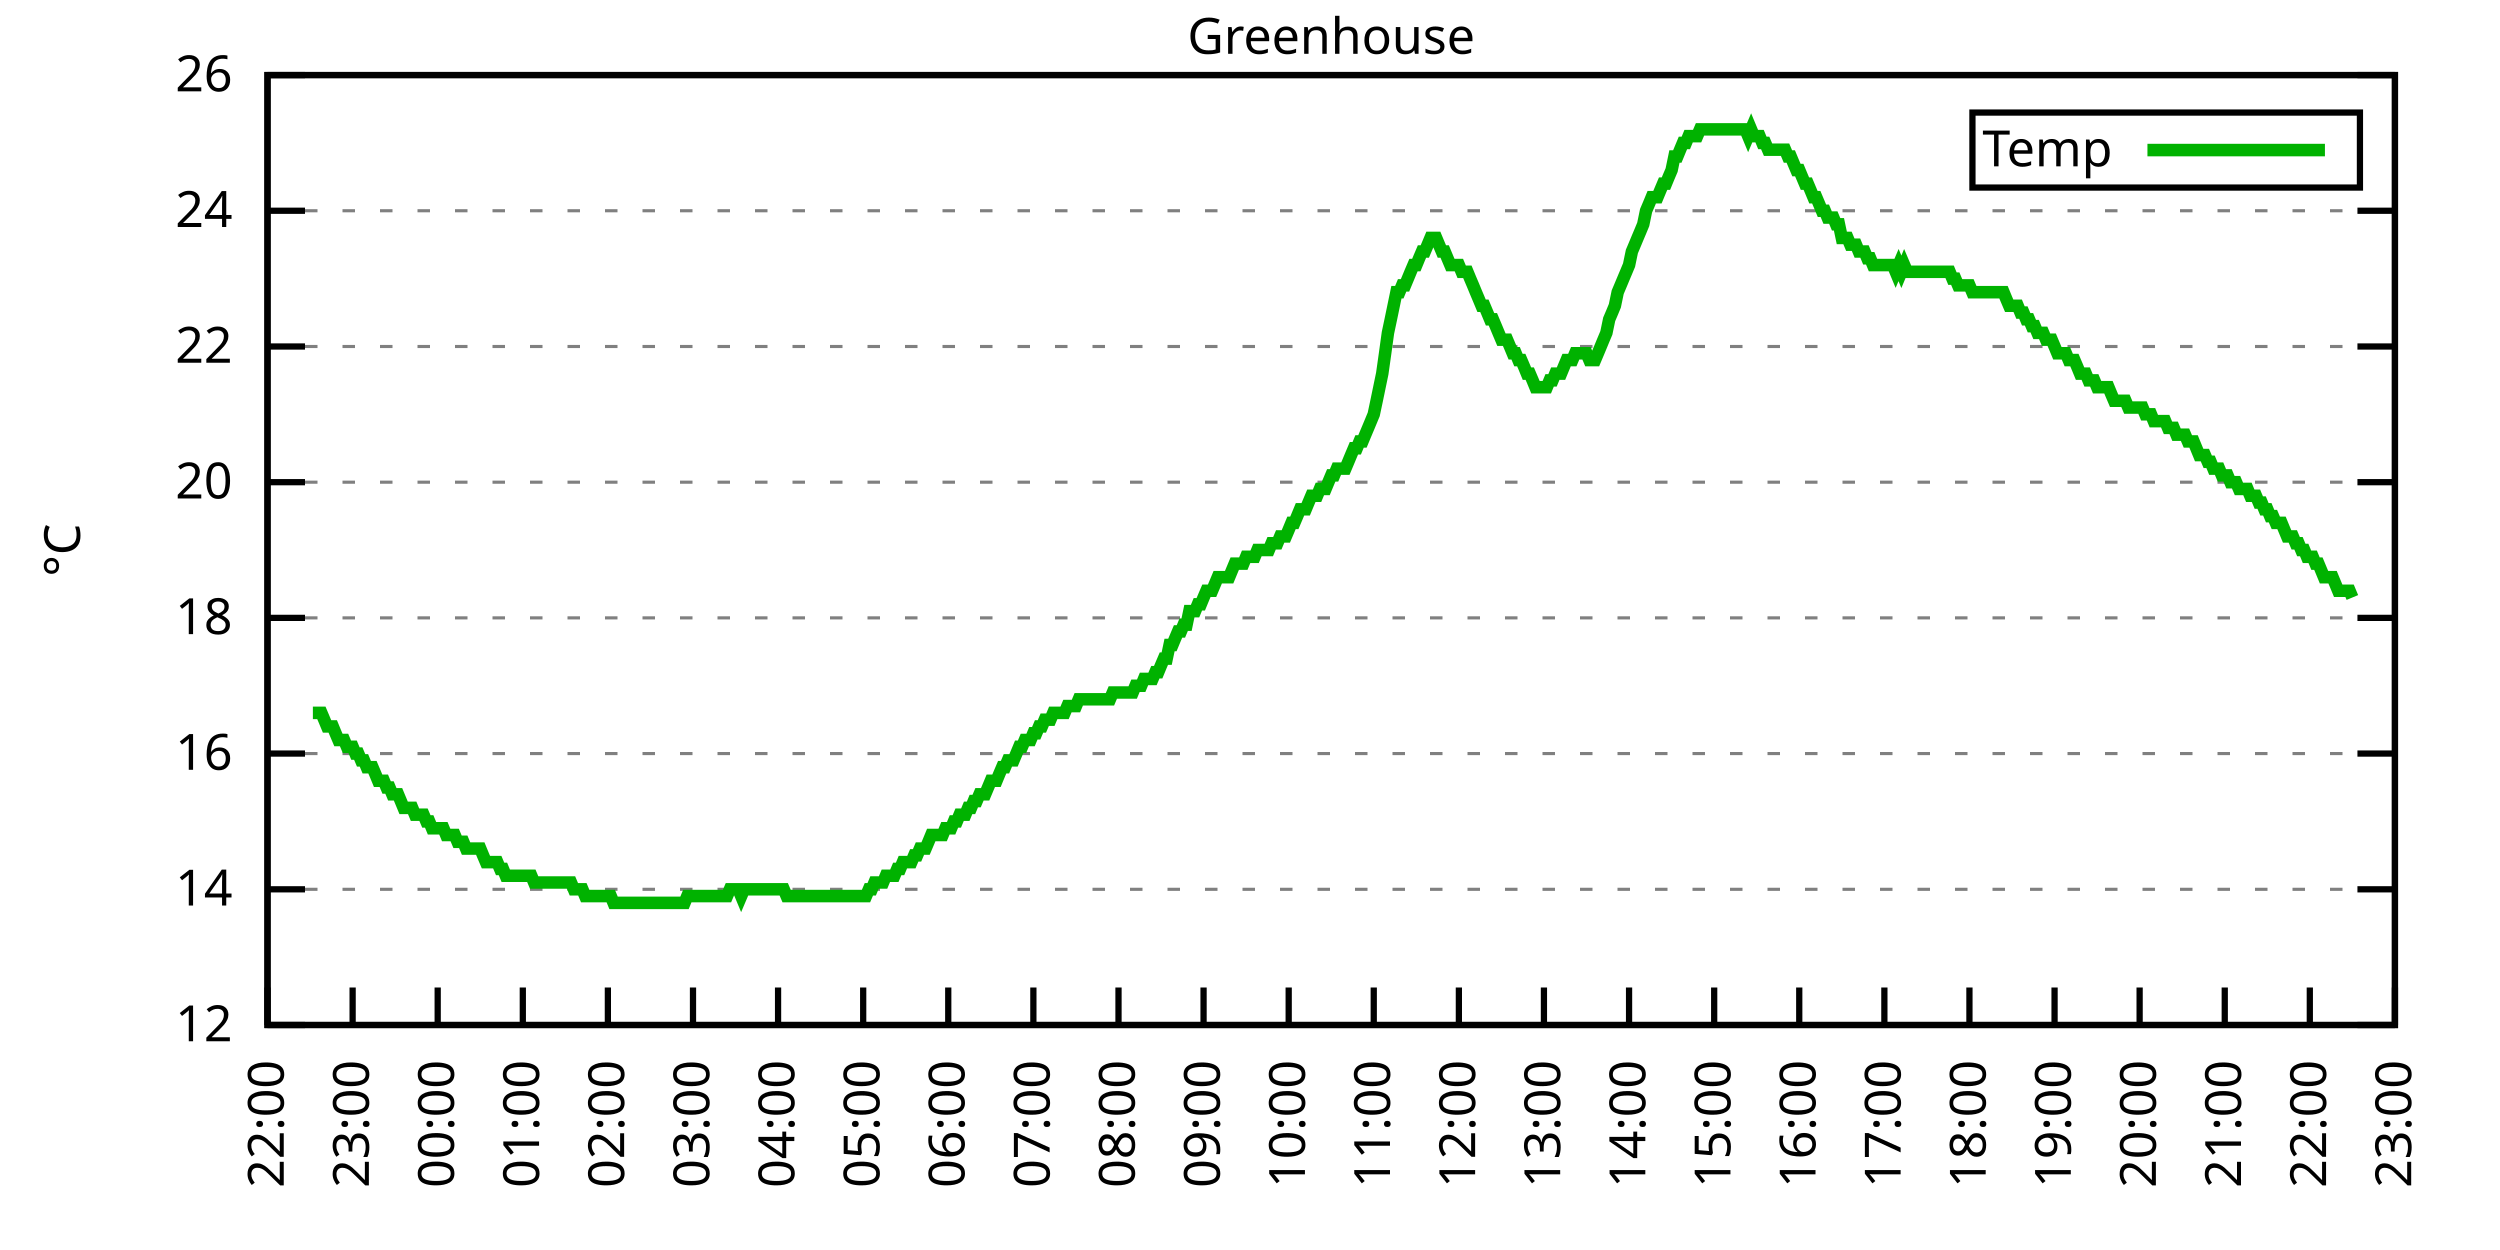
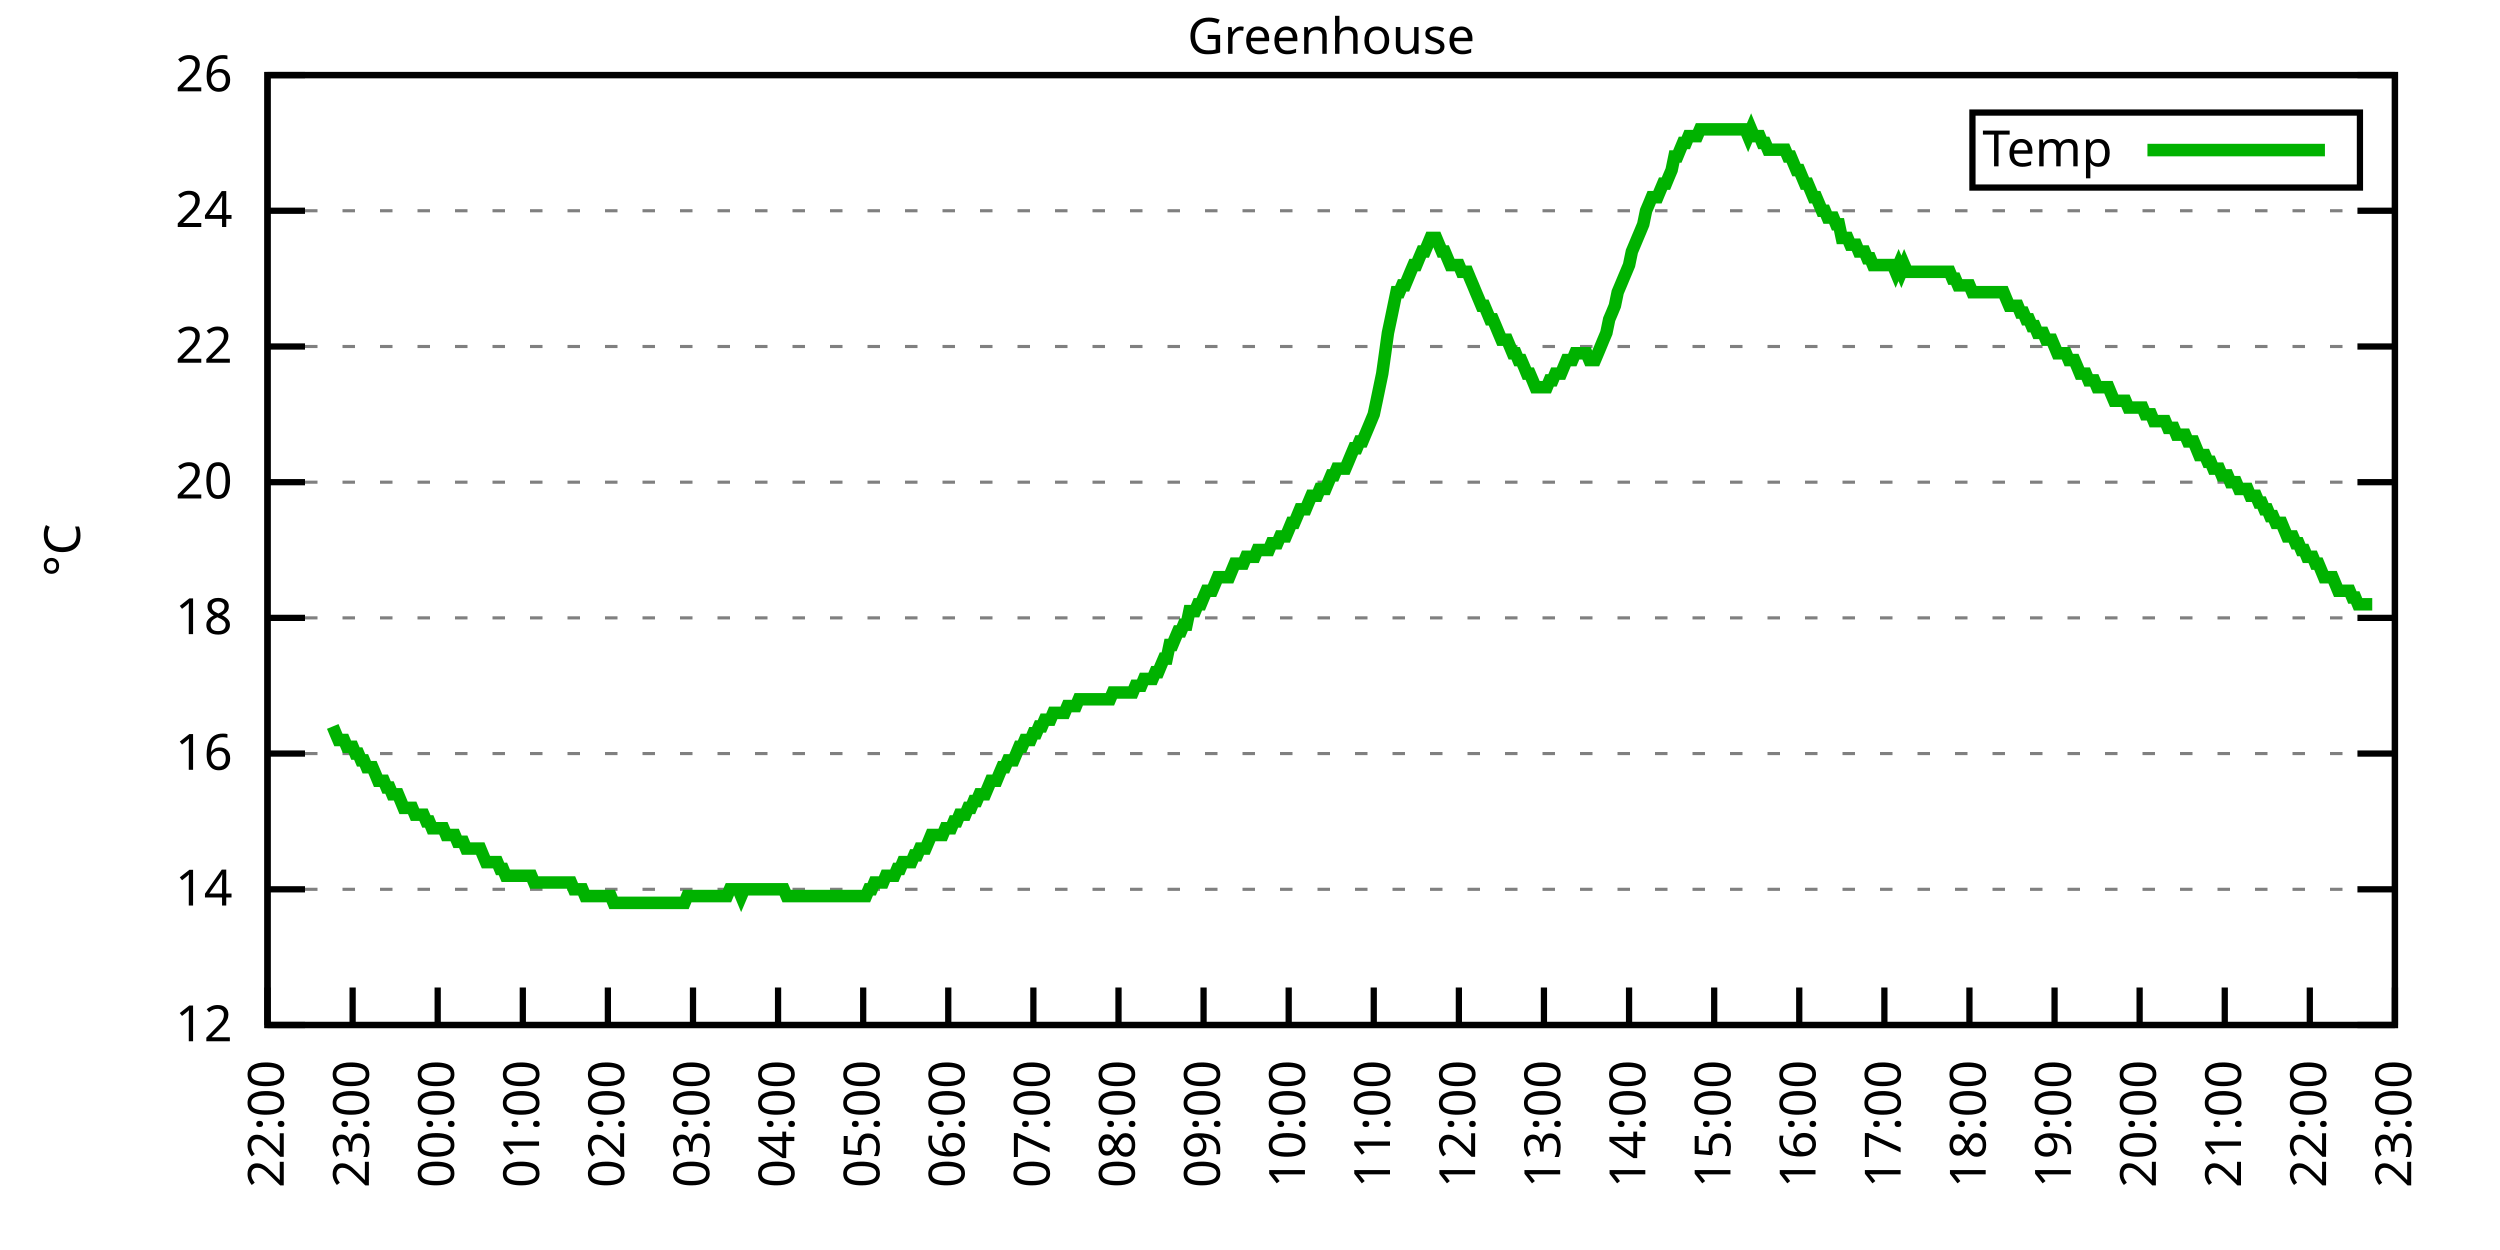
<svg xmlns="http://www.w3.org/2000/svg" xmlns:xlink="http://www.w3.org/1999/xlink" width="400" height="200" viewBox="0 0 400 200">
  <g id="gnuplot_canvas">
    <rect x="0" y="0" width="400" height="200" fill="none" />
    <defs>
      <circle id="gpDot" r="0.5" stroke-width="0.5" stroke="currentColor" />
      <path id="gpPt0" stroke-width="0.333" stroke="currentColor" d="M-1,0 h2 M0,-1 v2" />
      <path id="gpPt1" stroke-width="0.333" stroke="currentColor" d="M-1,-1 L1,1 M1,-1 L-1,1" />
      <path id="gpPt2" stroke-width="0.333" stroke="currentColor" d="M-1,0 L1,0 M0,-1 L0,1 M-1,-1 L1,1 M-1,1 L1,-1" />
      <rect id="gpPt3" stroke-width="0.333" stroke="currentColor" x="-1" y="-1" width="2" height="2" />
      <rect id="gpPt4" stroke-width="0.333" stroke="currentColor" fill="currentColor" x="-1" y="-1" width="2" height="2" />
      <circle id="gpPt5" stroke-width="0.333" stroke="currentColor" cx="0" cy="0" r="1" />
      <use xlink:href="#gpPt5" id="gpPt6" fill="currentColor" stroke="none" />
      <path id="gpPt7" stroke-width="0.333" stroke="currentColor" d="M0,-1.33 L-1.33,0.67 L1.33,0.67 z" />
      <use xlink:href="#gpPt7" id="gpPt8" fill="currentColor" stroke="none" />
      <use xlink:href="#gpPt7" id="gpPt9" stroke="currentColor" transform="rotate(180)" />
      <use xlink:href="#gpPt9" id="gpPt10" fill="currentColor" stroke="none" />
      <use xlink:href="#gpPt3" id="gpPt11" stroke="currentColor" transform="rotate(45)" />
      <use xlink:href="#gpPt11" id="gpPt12" fill="currentColor" stroke="none" />
      <path id="gpPt13" stroke-width="0.333" stroke="currentColor" d="M0,1.330 L1.265,0.411 L0.782,-1.067 L-0.782,-1.076 L-1.265,0.411 z" />
      <use xlink:href="#gpPt13" id="gpPt14" fill="currentColor" stroke="none" />
      <filter id="textbox" filterUnits="objectBoundingBox" x="0" y="0" height="1" width="1">
        <feFlood flood-color="white" flood-opacity="1" result="bgnd" />
        <feComposite in="SourceGraphic" in2="bgnd" operator="atop" />
      </filter>
      <filter id="greybox" filterUnits="objectBoundingBox" x="0" y="0" height="1" width="1">
        <feFlood flood-color="lightgrey" flood-opacity="1" result="grey" />
        <feComposite in="SourceGraphic" in2="grey" operator="atop" />
      </filter>
    </defs>
    <g fill="none" color="white" stroke="currentColor" stroke-width="1.00" stroke-linecap="butt" stroke-linejoin="miter">
</g>
    <g fill="none" color="black" stroke="currentColor" stroke-width="1.00" stroke-linecap="butt" stroke-linejoin="miter">
      <g stroke="none" shape-rendering="crispEdges">
        <polygon fill="rgb(255, 255, 255)" points="42.80,164.00 383.18,164.00 383.18,12.02 42.80,12.02 " />
      </g>
    </g>
    <g fill="none" color="black" stroke="currentColor" stroke-width="1.00" stroke-linecap="butt" stroke-linejoin="miter">
</g>
    <g fill="none" color="black" stroke="black" stroke-width="0.50" stroke-linecap="butt" stroke-linejoin="miter">
</g>
    <g fill="none" color="gray" stroke="currentColor" stroke-width="0.50" stroke-linecap="butt" stroke-linejoin="miter">
      <path stroke="gray" stroke-dasharray="2,4" class="gridline" d="M42.80,164.00 L383.19,164.00  " />
    </g>
    <g fill="none" color="gray" stroke="gray" stroke-width="1.00" stroke-linecap="butt" stroke-linejoin="miter">
</g>
    <g fill="none" color="black" stroke="currentColor" stroke-width="1.00" stroke-linecap="butt" stroke-linejoin="miter">
      <path stroke="black" d="M42.80,164.00 L48.80,164.00 M383.19,164.00 L377.19,164.00  " />
      <g transform="translate(37.20,166.60)" stroke="none" fill="black" font-family="Sans" font-size="8.00" text-anchor="end">
        <text>
          <tspan font-family="Sans"> 12</tspan>
        </text>
      </g>
    </g>
    <g fill="none" color="black" stroke="currentColor" stroke-width="1.00" stroke-linecap="butt" stroke-linejoin="miter">
</g>
    <g fill="none" color="black" stroke="black" stroke-width="0.50" stroke-linecap="butt" stroke-linejoin="miter">
</g>
    <g fill="none" color="gray" stroke="currentColor" stroke-width="0.50" stroke-linecap="butt" stroke-linejoin="miter">
      <path stroke="gray" stroke-dasharray="2,4" class="gridline" d="M42.80,142.29 L383.19,142.29  " />
    </g>
    <g fill="none" color="gray" stroke="gray" stroke-width="1.00" stroke-linecap="butt" stroke-linejoin="miter">
</g>
    <g fill="none" color="black" stroke="currentColor" stroke-width="1.00" stroke-linecap="butt" stroke-linejoin="miter">
      <path stroke="black" d="M42.80,142.29 L48.80,142.29 M383.19,142.29 L377.19,142.29  " />
      <g transform="translate(37.20,144.89)" stroke="none" fill="black" font-family="Sans" font-size="8.00" text-anchor="end">
        <text>
          <tspan font-family="Sans"> 14</tspan>
        </text>
      </g>
    </g>
    <g fill="none" color="black" stroke="currentColor" stroke-width="1.00" stroke-linecap="butt" stroke-linejoin="miter">
</g>
    <g fill="none" color="black" stroke="black" stroke-width="0.50" stroke-linecap="butt" stroke-linejoin="miter">
</g>
    <g fill="none" color="gray" stroke="currentColor" stroke-width="0.50" stroke-linecap="butt" stroke-linejoin="miter">
      <path stroke="gray" stroke-dasharray="2,4" class="gridline" d="M42.80,120.57 L383.19,120.57  " />
    </g>
    <g fill="none" color="gray" stroke="gray" stroke-width="1.00" stroke-linecap="butt" stroke-linejoin="miter">
</g>
    <g fill="none" color="black" stroke="currentColor" stroke-width="1.00" stroke-linecap="butt" stroke-linejoin="miter">
      <path stroke="black" d="M42.80,120.57 L48.80,120.57 M383.19,120.57 L377.19,120.57  " />
      <g transform="translate(37.20,123.17)" stroke="none" fill="black" font-family="Sans" font-size="8.00" text-anchor="end">
        <text>
          <tspan font-family="Sans"> 16</tspan>
        </text>
      </g>
    </g>
    <g fill="none" color="black" stroke="currentColor" stroke-width="1.00" stroke-linecap="butt" stroke-linejoin="miter">
</g>
    <g fill="none" color="black" stroke="black" stroke-width="0.50" stroke-linecap="butt" stroke-linejoin="miter">
</g>
    <g fill="none" color="gray" stroke="currentColor" stroke-width="0.50" stroke-linecap="butt" stroke-linejoin="miter">
      <path stroke="gray" stroke-dasharray="2,4" class="gridline" d="M42.80,98.86 L383.19,98.86  " />
    </g>
    <g fill="none" color="gray" stroke="gray" stroke-width="1.00" stroke-linecap="butt" stroke-linejoin="miter">
</g>
    <g fill="none" color="black" stroke="currentColor" stroke-width="1.00" stroke-linecap="butt" stroke-linejoin="miter">
      <path stroke="black" d="M42.80,98.86 L48.80,98.86 M383.19,98.86 L377.19,98.86  " />
      <g transform="translate(37.20,101.46)" stroke="none" fill="black" font-family="Sans" font-size="8.00" text-anchor="end">
        <text>
          <tspan font-family="Sans"> 18</tspan>
        </text>
      </g>
    </g>
    <g fill="none" color="black" stroke="currentColor" stroke-width="1.00" stroke-linecap="butt" stroke-linejoin="miter">
</g>
    <g fill="none" color="black" stroke="black" stroke-width="0.50" stroke-linecap="butt" stroke-linejoin="miter">
</g>
    <g fill="none" color="gray" stroke="currentColor" stroke-width="0.50" stroke-linecap="butt" stroke-linejoin="miter">
      <path stroke="gray" stroke-dasharray="2,4" class="gridline" d="M42.80,77.15 L383.19,77.15  " />
    </g>
    <g fill="none" color="gray" stroke="gray" stroke-width="1.00" stroke-linecap="butt" stroke-linejoin="miter">
</g>
    <g fill="none" color="black" stroke="currentColor" stroke-width="1.00" stroke-linecap="butt" stroke-linejoin="miter">
      <path stroke="black" d="M42.80,77.15 L48.80,77.15 M383.19,77.15 L377.19,77.15  " />
      <g transform="translate(37.20,79.75)" stroke="none" fill="black" font-family="Sans" font-size="8.00" text-anchor="end">
        <text>
          <tspan font-family="Sans"> 20</tspan>
        </text>
      </g>
    </g>
    <g fill="none" color="black" stroke="currentColor" stroke-width="1.00" stroke-linecap="butt" stroke-linejoin="miter">
</g>
    <g fill="none" color="black" stroke="black" stroke-width="0.50" stroke-linecap="butt" stroke-linejoin="miter">
</g>
    <g fill="none" color="gray" stroke="currentColor" stroke-width="0.50" stroke-linecap="butt" stroke-linejoin="miter">
      <path stroke="gray" stroke-dasharray="2,4" class="gridline" d="M42.80,55.44 L383.19,55.44  " />
    </g>
    <g fill="none" color="gray" stroke="gray" stroke-width="1.00" stroke-linecap="butt" stroke-linejoin="miter">
</g>
    <g fill="none" color="black" stroke="currentColor" stroke-width="1.00" stroke-linecap="butt" stroke-linejoin="miter">
      <path stroke="black" d="M42.80,55.44 L48.80,55.44 M383.19,55.44 L377.19,55.44  " />
      <g transform="translate(37.20,58.04)" stroke="none" fill="black" font-family="Sans" font-size="8.00" text-anchor="end">
        <text>
          <tspan font-family="Sans"> 22</tspan>
        </text>
      </g>
    </g>
    <g fill="none" color="black" stroke="currentColor" stroke-width="1.00" stroke-linecap="butt" stroke-linejoin="miter">
</g>
    <g fill="none" color="black" stroke="black" stroke-width="0.50" stroke-linecap="butt" stroke-linejoin="miter">
</g>
    <g fill="none" color="gray" stroke="currentColor" stroke-width="0.50" stroke-linecap="butt" stroke-linejoin="miter">
      <path stroke="gray" stroke-dasharray="2,4" class="gridline" d="M42.80,33.72 L383.19,33.72  " />
    </g>
    <g fill="none" color="gray" stroke="gray" stroke-width="1.00" stroke-linecap="butt" stroke-linejoin="miter">
</g>
    <g fill="none" color="black" stroke="currentColor" stroke-width="1.00" stroke-linecap="butt" stroke-linejoin="miter">
      <path stroke="black" d="M42.80,33.72 L48.80,33.72 M383.19,33.72 L377.19,33.72  " />
      <g transform="translate(37.20,36.32)" stroke="none" fill="black" font-family="Sans" font-size="8.00" text-anchor="end">
        <text>
          <tspan font-family="Sans"> 24</tspan>
        </text>
      </g>
    </g>
    <g fill="none" color="black" stroke="currentColor" stroke-width="1.00" stroke-linecap="butt" stroke-linejoin="miter">
</g>
    <g fill="none" color="black" stroke="black" stroke-width="0.50" stroke-linecap="butt" stroke-linejoin="miter">
</g>
    <g fill="none" color="gray" stroke="currentColor" stroke-width="0.50" stroke-linecap="butt" stroke-linejoin="miter">
      <path stroke="gray" stroke-dasharray="2,4" class="gridline" d="M42.80,12.01 L383.19,12.01  " />
    </g>
    <g fill="none" color="gray" stroke="gray" stroke-width="1.00" stroke-linecap="butt" stroke-linejoin="miter">
</g>
    <g fill="none" color="black" stroke="currentColor" stroke-width="1.00" stroke-linecap="butt" stroke-linejoin="miter">
      <path stroke="black" d="M42.80,12.01 L48.80,12.01 M383.19,12.01 L377.19,12.01  " />
      <g transform="translate(37.20,14.61)" stroke="none" fill="black" font-family="Sans" font-size="8.00" text-anchor="end">
        <text>
          <tspan font-family="Sans"> 26</tspan>
        </text>
      </g>
    </g>
    <g fill="none" color="black" stroke="currentColor" stroke-width="1.00" stroke-linecap="butt" stroke-linejoin="miter">
      <path stroke="black" d="M42.80,164.00 L42.80,158.00  " />
      <g transform="translate(45.40,169.60) rotate(270.00)" stroke="none" fill="black" font-family="Sans" font-size="8.00" text-anchor="end">
        <text>
          <tspan font-family="Sans">22:00</tspan>
        </text>
      </g>
    </g>
    <g fill="none" color="black" stroke="currentColor" stroke-width="1.00" stroke-linecap="butt" stroke-linejoin="miter">
      <path stroke="black" d="M56.42,164.00 L56.42,158.00  " />
      <g transform="translate(59.02,169.60) rotate(270.00)" stroke="none" fill="black" font-family="Sans" font-size="8.00" text-anchor="end">
        <text>
          <tspan font-family="Sans">23:00</tspan>
        </text>
      </g>
    </g>
    <g fill="none" color="black" stroke="currentColor" stroke-width="1.00" stroke-linecap="butt" stroke-linejoin="miter">
      <path stroke="black" d="M70.03,164.00 L70.03,158.00  " />
      <g transform="translate(72.63,169.60) rotate(270.00)" stroke="none" fill="black" font-family="Sans" font-size="8.00" text-anchor="end">
        <text>
          <tspan font-family="Sans">00:00</tspan>
        </text>
      </g>
    </g>
    <g fill="none" color="black" stroke="currentColor" stroke-width="1.00" stroke-linecap="butt" stroke-linejoin="miter">
      <path stroke="black" d="M83.65,164.00 L83.65,158.00  " />
      <g transform="translate(86.25,169.60) rotate(270.00)" stroke="none" fill="black" font-family="Sans" font-size="8.00" text-anchor="end">
        <text>
          <tspan font-family="Sans">01:00</tspan>
        </text>
      </g>
    </g>
    <g fill="none" color="black" stroke="currentColor" stroke-width="1.00" stroke-linecap="butt" stroke-linejoin="miter">
      <path stroke="black" d="M97.26,164.00 L97.26,158.00  " />
      <g transform="translate(99.86,169.60) rotate(270.00)" stroke="none" fill="black" font-family="Sans" font-size="8.00" text-anchor="end">
        <text>
          <tspan font-family="Sans">02:00</tspan>
        </text>
      </g>
    </g>
    <g fill="none" color="black" stroke="currentColor" stroke-width="1.00" stroke-linecap="butt" stroke-linejoin="miter">
      <path stroke="black" d="M110.88,164.00 L110.88,158.00  " />
      <g transform="translate(113.48,169.60) rotate(270.00)" stroke="none" fill="black" font-family="Sans" font-size="8.00" text-anchor="end">
        <text>
          <tspan font-family="Sans">03:00</tspan>
        </text>
      </g>
    </g>
    <g fill="none" color="black" stroke="currentColor" stroke-width="1.00" stroke-linecap="butt" stroke-linejoin="miter">
      <path stroke="black" d="M124.49,164.00 L124.49,158.00  " />
      <g transform="translate(127.09,169.60) rotate(270.00)" stroke="none" fill="black" font-family="Sans" font-size="8.00" text-anchor="end">
        <text>
          <tspan font-family="Sans">04:00</tspan>
        </text>
      </g>
    </g>
    <g fill="none" color="black" stroke="currentColor" stroke-width="1.00" stroke-linecap="butt" stroke-linejoin="miter">
      <path stroke="black" d="M138.11,164.00 L138.11,158.00  " />
      <g transform="translate(140.71,169.60) rotate(270.00)" stroke="none" fill="black" font-family="Sans" font-size="8.00" text-anchor="end">
        <text>
          <tspan font-family="Sans">05:00</tspan>
        </text>
      </g>
    </g>
    <g fill="none" color="black" stroke="currentColor" stroke-width="1.00" stroke-linecap="butt" stroke-linejoin="miter">
      <path stroke="black" d="M151.72,164.00 L151.72,158.00  " />
      <g transform="translate(154.32,169.60) rotate(270.00)" stroke="none" fill="black" font-family="Sans" font-size="8.00" text-anchor="end">
        <text>
          <tspan font-family="Sans">06:00</tspan>
        </text>
      </g>
    </g>
    <g fill="none" color="black" stroke="currentColor" stroke-width="1.00" stroke-linecap="butt" stroke-linejoin="miter">
      <path stroke="black" d="M165.34,164.00 L165.34,158.00  " />
      <g transform="translate(167.94,169.60) rotate(270.00)" stroke="none" fill="black" font-family="Sans" font-size="8.00" text-anchor="end">
        <text>
          <tspan font-family="Sans">07:00</tspan>
        </text>
      </g>
    </g>
    <g fill="none" color="black" stroke="currentColor" stroke-width="1.00" stroke-linecap="butt" stroke-linejoin="miter">
      <path stroke="black" d="M178.96,164.00 L178.96,158.00  " />
      <g transform="translate(181.56,169.60) rotate(270.00)" stroke="none" fill="black" font-family="Sans" font-size="8.00" text-anchor="end">
        <text>
          <tspan font-family="Sans">08:00</tspan>
        </text>
      </g>
    </g>
    <g fill="none" color="black" stroke="currentColor" stroke-width="1.00" stroke-linecap="butt" stroke-linejoin="miter">
      <path stroke="black" d="M192.57,164.00 L192.57,158.00  " />
      <g transform="translate(195.17,169.60) rotate(270.00)" stroke="none" fill="black" font-family="Sans" font-size="8.00" text-anchor="end">
        <text>
          <tspan font-family="Sans">09:00</tspan>
        </text>
      </g>
    </g>
    <g fill="none" color="black" stroke="currentColor" stroke-width="1.00" stroke-linecap="butt" stroke-linejoin="miter">
      <path stroke="black" d="M206.19,164.00 L206.19,158.00  " />
      <g transform="translate(208.79,169.60) rotate(270.00)" stroke="none" fill="black" font-family="Sans" font-size="8.00" text-anchor="end">
        <text>
          <tspan font-family="Sans">10:00</tspan>
        </text>
      </g>
    </g>
    <g fill="none" color="black" stroke="currentColor" stroke-width="1.00" stroke-linecap="butt" stroke-linejoin="miter">
      <path stroke="black" d="M219.80,164.00 L219.80,158.00  " />
      <g transform="translate(222.40,169.60) rotate(270.00)" stroke="none" fill="black" font-family="Sans" font-size="8.00" text-anchor="end">
        <text>
          <tspan font-family="Sans">11:00</tspan>
        </text>
      </g>
    </g>
    <g fill="none" color="black" stroke="currentColor" stroke-width="1.00" stroke-linecap="butt" stroke-linejoin="miter">
      <path stroke="black" d="M233.42,164.00 L233.42,158.00  " />
      <g transform="translate(236.02,169.60) rotate(270.00)" stroke="none" fill="black" font-family="Sans" font-size="8.00" text-anchor="end">
        <text>
          <tspan font-family="Sans">12:00</tspan>
        </text>
      </g>
    </g>
    <g fill="none" color="black" stroke="currentColor" stroke-width="1.00" stroke-linecap="butt" stroke-linejoin="miter">
      <path stroke="black" d="M247.03,164.00 L247.03,158.00  " />
      <g transform="translate(249.63,169.60) rotate(270.00)" stroke="none" fill="black" font-family="Sans" font-size="8.00" text-anchor="end">
        <text>
          <tspan font-family="Sans">13:00</tspan>
        </text>
      </g>
    </g>
    <g fill="none" color="black" stroke="currentColor" stroke-width="1.00" stroke-linecap="butt" stroke-linejoin="miter">
      <path stroke="black" d="M260.65,164.00 L260.65,158.00  " />
      <g transform="translate(263.25,169.60) rotate(270.00)" stroke="none" fill="black" font-family="Sans" font-size="8.00" text-anchor="end">
        <text>
          <tspan font-family="Sans">14:00</tspan>
        </text>
      </g>
    </g>
    <g fill="none" color="black" stroke="currentColor" stroke-width="1.00" stroke-linecap="butt" stroke-linejoin="miter">
      <path stroke="black" d="M274.27,164.00 L274.27,158.00  " />
      <g transform="translate(276.87,169.60) rotate(270.00)" stroke="none" fill="black" font-family="Sans" font-size="8.00" text-anchor="end">
        <text>
          <tspan font-family="Sans">15:00</tspan>
        </text>
      </g>
    </g>
    <g fill="none" color="black" stroke="currentColor" stroke-width="1.00" stroke-linecap="butt" stroke-linejoin="miter">
      <path stroke="black" d="M287.88,164.00 L287.88,158.00  " />
      <g transform="translate(290.48,169.60) rotate(270.00)" stroke="none" fill="black" font-family="Sans" font-size="8.00" text-anchor="end">
        <text>
          <tspan font-family="Sans">16:00</tspan>
        </text>
      </g>
    </g>
    <g fill="none" color="black" stroke="currentColor" stroke-width="1.00" stroke-linecap="butt" stroke-linejoin="miter">
      <path stroke="black" d="M301.50,164.00 L301.50,158.00  " />
      <g transform="translate(304.10,169.60) rotate(270.00)" stroke="none" fill="black" font-family="Sans" font-size="8.00" text-anchor="end">
        <text>
          <tspan font-family="Sans">17:00</tspan>
        </text>
      </g>
    </g>
    <g fill="none" color="black" stroke="currentColor" stroke-width="1.00" stroke-linecap="butt" stroke-linejoin="miter">
      <path stroke="black" d="M315.11,164.00 L315.11,158.00  " />
      <g transform="translate(317.71,169.60) rotate(270.00)" stroke="none" fill="black" font-family="Sans" font-size="8.00" text-anchor="end">
        <text>
          <tspan font-family="Sans">18:00</tspan>
        </text>
      </g>
    </g>
    <g fill="none" color="black" stroke="currentColor" stroke-width="1.00" stroke-linecap="butt" stroke-linejoin="miter">
      <path stroke="black" d="M328.73,164.00 L328.73,158.00  " />
      <g transform="translate(331.33,169.60) rotate(270.00)" stroke="none" fill="black" font-family="Sans" font-size="8.00" text-anchor="end">
        <text>
          <tspan font-family="Sans">19:00</tspan>
        </text>
      </g>
    </g>
    <g fill="none" color="black" stroke="currentColor" stroke-width="1.00" stroke-linecap="butt" stroke-linejoin="miter">
      <path stroke="black" d="M342.34,164.00 L342.34,158.00  " />
      <g transform="translate(344.94,169.60) rotate(270.00)" stroke="none" fill="black" font-family="Sans" font-size="8.00" text-anchor="end">
        <text>
          <tspan font-family="Sans">20:00</tspan>
        </text>
      </g>
    </g>
    <g fill="none" color="black" stroke="currentColor" stroke-width="1.00" stroke-linecap="butt" stroke-linejoin="miter">
      <path stroke="black" d="M355.96,164.00 L355.96,158.00  " />
      <g transform="translate(358.56,169.60) rotate(270.00)" stroke="none" fill="black" font-family="Sans" font-size="8.00" text-anchor="end">
        <text>
          <tspan font-family="Sans">21:00</tspan>
        </text>
      </g>
    </g>
    <g fill="none" color="black" stroke="currentColor" stroke-width="1.00" stroke-linecap="butt" stroke-linejoin="miter">
      <path stroke="black" d="M369.57,164.00 L369.57,158.00  " />
      <g transform="translate(372.17,169.60) rotate(270.00)" stroke="none" fill="black" font-family="Sans" font-size="8.00" text-anchor="end">
        <text>
          <tspan font-family="Sans">22:00</tspan>
        </text>
      </g>
    </g>
    <g fill="none" color="black" stroke="currentColor" stroke-width="1.00" stroke-linecap="butt" stroke-linejoin="miter">
      <path stroke="black" d="M383.19,164.00 L383.19,158.00  " />
      <g transform="translate(385.79,169.60) rotate(270.00)" stroke="none" fill="black" font-family="Sans" font-size="8.00" text-anchor="end">
        <text>
          <tspan font-family="Sans">23:00</tspan>
        </text>
      </g>
    </g>
    <g fill="none" color="black" stroke="currentColor" stroke-width="1.00" stroke-linecap="butt" stroke-linejoin="miter">
</g>
    <g fill="none" color="black" stroke="currentColor" stroke-width="1.00" stroke-linecap="butt" stroke-linejoin="miter">
      <path stroke="black" d="M42.80,12.01 L42.80,164.00 L383.19,164.00 L383.19,12.01 L42.80,12.01 Z  " />
    </g>
    <g fill="none" color="black" stroke="currentColor" stroke-width="1.00" stroke-linecap="butt" stroke-linejoin="miter">
</g>
    <g fill="none" color="black" stroke="currentColor" stroke-width="1.00" stroke-linecap="butt" stroke-linejoin="miter">
      <path stroke="black" d="M315.59,30.01 L315.59,18.01 L377.59,18.01 L377.59,30.01 L315.59,30.01 Z  " />
    </g>
    <g id="Greenhouse_plot_1">
      <g fill="none" color="white" stroke="black" stroke-width="2.00" stroke-linecap="butt" stroke-linejoin="miter">
</g>
      <g fill="none" color="black" stroke="currentColor" stroke-width="2.00" stroke-linecap="butt" stroke-linejoin="miter">
        <g transform="translate(337.99,26.61)" stroke="none" fill="black" font-family="Sans" font-size="8.00" text-anchor="end">
          <text>
            <tspan font-family="Sans">Temp</tspan>
          </text>
        </g>
      </g>
      <g fill="none" color="black" stroke="currentColor" stroke-width="2.00" stroke-linecap="butt" stroke-linejoin="miter">
-         <path stroke="rgb(  0, 178,   0)" d="M343.59,24.01 L371.99,24.01 M50.06,114.06 L50.52,114.06 L50.97,114.06 L51.42,114.06 L51.88,115.15 L52.33,116.23   L52.78,116.23 L53.24,116.23 L53.69,117.32 L54.15,118.40 L54.60,118.40 L55.05,118.40 L55.51,119.49 L55.96,119.49   L56.42,119.49 L56.87,120.57 L57.32,120.57 L57.78,121.66 L58.23,121.66 L58.68,122.75 L59.14,122.75 L59.59,122.75   L60.05,123.83 L60.50,124.92 L60.95,124.92 L61.41,124.92 L61.86,126.00 L62.32,126.00 L62.77,127.09 L63.22,127.09   L63.68,127.09 L64.13,128.17 L64.58,129.26 L65.04,129.26 L65.49,129.26 L65.95,129.26 L66.40,130.35 L66.85,130.35   L67.31,130.35 L67.76,130.35 L68.22,131.43 L68.67,131.43 L69.12,132.52 L69.58,132.52 L70.03,132.52 L70.49,132.52   L70.94,132.52 L71.39,133.60 L71.85,133.60 L72.30,133.60 L72.75,133.60 L73.21,134.69 L73.66,134.69 L74.12,134.69   L74.57,135.77 L75.02,135.77 L75.48,135.77 L75.93,135.77 L76.39,135.77 L76.84,135.77 L77.29,136.86 L77.75,137.94   L78.20,137.94 L78.65,137.94 L79.11,137.94 L79.56,137.94 L80.02,139.03 L80.47,139.03 L80.92,140.12 L81.38,140.12   L81.83,140.12 L82.29,140.12 L82.74,140.12 L83.19,140.12 L83.65,140.12 L84.10,140.12 L84.55,140.12 L85.01,140.12   L85.46,141.20 L85.92,141.20 L86.37,141.20 L86.82,141.20 L87.28,141.20 L87.73,141.20 L88.19,141.20 L88.64,141.20   L89.09,141.20 L89.55,141.20 L90.00,141.20 L90.45,141.20 L90.91,141.20 L91.36,141.20 L91.82,142.29 L92.27,142.29   L92.72,142.29 L93.18,142.29 L93.63,143.37 L94.09,143.37 L94.54,143.37 L94.99,143.37 L95.45,143.37 L95.90,143.37   L96.35,143.37 L96.81,143.37 L97.26,143.37 L97.72,143.37 L98.17,144.46 L98.62,144.46 L99.08,144.46 L99.53,144.46   L99.99,144.46 L100.44,144.46 L100.89,144.46 L101.35,144.46 L101.80,144.46 L102.25,144.46 L102.71,144.46 L103.16,144.46   L103.62,144.46 L104.07,144.46 L104.52,144.46 L104.98,144.46 L105.43,144.46 L105.89,144.46 L106.34,144.46 L106.79,144.46   L107.25,144.46 L107.70,144.46 L108.15,144.46 L108.61,144.46 L109.06,144.46 L109.52,144.46 L109.97,143.37 L110.42,143.37   L110.88,143.37 L111.33,143.37 L111.79,143.37 L112.24,143.37 L112.69,143.37 L113.15,143.37 L113.60,143.37 L114.05,143.37   L114.51,143.37 L114.96,143.37 L115.42,143.37 L115.87,143.37 L116.32,143.37 L116.78,142.29 L117.23,142.29 L117.69,142.29   L118.14,142.29 L118.59,143.37 L119.05,142.29 L119.50,142.29 L119.96,142.29 L120.41,142.29 L120.86,142.29 L121.32,142.29   L121.77,142.29 L122.22,142.29 L122.68,142.29 L123.13,142.29 L123.59,142.29 L124.04,142.29 L124.49,142.29 L124.95,142.29   L125.40,142.29 L125.86,143.37 L126.31,143.37 L126.76,143.37 L127.22,143.37 L127.67,143.37 L128.12,143.37 L128.58,143.37   L129.03,143.37 L129.49,143.37 L129.94,143.37 L130.39,143.37 L130.85,143.37 L131.30,143.37 L131.76,143.37 L132.21,143.37   L132.66,143.37 L133.12,143.37 L133.57,143.37 L134.02,143.37 L134.48,143.37 L134.93,143.37 L135.39,143.37 L135.84,143.37   L136.29,143.37 L136.75,143.37 L137.20,143.37 L137.66,143.37 L138.11,143.37 L138.56,143.37 L139.02,142.29 L139.47,142.29   L139.92,141.20 L140.38,141.20 L140.83,141.20 L141.29,141.20 L141.74,140.12 L142.19,140.12 L142.65,140.12 L143.10,140.12   L143.56,139.03 L144.01,139.03 L144.46,137.94 L144.92,137.94 L145.37,137.94 L145.82,137.94 L146.28,136.86 L146.73,136.86   L147.19,135.77 L147.64,135.77 L148.09,135.77 L148.55,134.69 L149.00,133.60 L149.46,133.60 L149.91,133.60 L150.36,133.60   L150.82,133.60 L151.27,132.52 L151.72,132.52 L152.18,132.52 L152.63,131.43 L153.09,131.43 L153.54,130.35 L153.99,130.35   L154.45,130.35 L154.90,129.26 L155.36,129.26 L155.81,128.17 L156.26,128.17 L156.72,127.09 L157.17,127.09 L157.62,127.09   L158.08,126.00 L158.53,124.92 L158.99,124.92 L159.44,124.92 L159.89,123.83 L160.35,122.75 L160.80,122.75 L161.26,121.66   L161.71,121.66 L162.16,121.66 L162.62,120.57 L163.07,119.49 L163.52,119.49 L163.98,118.40 L164.43,118.40 L164.89,118.40   L165.34,117.32 L165.79,117.32 L166.25,116.23 L166.70,116.23 L167.16,115.15 L167.61,115.15 L168.06,115.15 L168.52,114.06   L168.97,114.06 L169.43,114.06 L169.88,114.06 L170.33,114.06 L170.79,112.97 L171.24,112.97 L171.69,112.97 L172.15,112.97   L172.60,111.89 L173.06,111.89 L173.51,111.89 L173.96,111.89 L174.42,111.89 L174.87,111.89 L175.33,111.89 L175.78,111.89   L176.23,111.89 L176.69,111.89 L177.14,111.89 L177.59,111.89 L178.05,110.80 L178.50,110.80 L178.96,110.80 L179.41,110.80   L179.86,110.80 L180.32,110.80 L180.77,110.80 L181.23,110.80 L181.68,109.72 L182.13,109.72 L182.59,109.72 L183.04,108.63   L183.49,108.63 L183.95,108.63 L184.40,108.63 L184.86,107.55 L185.31,107.55 L185.76,106.46 L186.22,105.38 L186.67,105.38   L187.13,103.20 L187.58,103.20 L188.03,102.12 L188.49,101.03 L188.94,101.03 L189.39,99.95 L189.85,99.95 L190.30,97.78   L190.76,97.78 L191.21,97.78 L191.66,96.69 L192.12,96.69 L192.57,95.60 L193.03,94.52 L193.48,94.52 L193.93,94.52   L194.39,93.43 L194.84,92.35 L195.29,92.35 L195.75,92.35 L196.20,92.35 L196.66,92.35 L197.11,91.26 L197.56,90.18   L198.02,90.18 L198.47,90.18 L198.93,90.18 L199.38,89.09 L199.83,89.09 L200.29,89.09 L200.74,89.09 L201.19,88.00   L201.65,88.00 L202.10,88.00 L202.56,88.00 L203.01,88.00 L203.46,86.92 L203.92,86.92 L204.37,86.92 L204.83,85.83   L205.28,85.83 L205.73,85.83 L206.19,84.75 L206.64,83.66 L207.09,83.66 L207.55,82.58 L208.00,81.49 L208.46,81.49   L208.91,81.49 L209.36,80.41 L209.82,79.32 L210.27,79.32 L210.73,79.32 L211.18,78.23 L211.63,78.23 L212.09,78.23   L212.54,77.15 L213.00,76.06 L213.45,76.06 L213.90,74.98 L214.36,74.98 L214.81,74.98 L215.26,74.98 L215.72,73.89   L216.17,72.81 L216.63,71.72 L217.08,71.72 L217.53,70.63 L217.99,70.63 L218.44,69.55 L218.90,68.46 L219.35,67.38   L219.80,66.29 L220.26,64.12 L220.71,61.95 L221.16,59.78 L221.62,56.52 L222.07,53.26 L222.53,51.09 L222.98,48.92   L223.43,46.75 L223.89,46.75 L224.34,45.66 L224.80,45.66 L225.25,44.58 L225.70,43.49 L226.16,42.41 L226.61,42.41   L227.06,41.32 L227.52,40.24 L227.97,40.24 L228.43,39.15 L228.88,38.07 L229.33,38.07 L229.79,38.07 L230.24,39.15   L230.70,40.24 L231.15,40.24 L231.60,41.32 L232.06,42.41 L232.51,42.41 L232.96,42.41 L233.42,42.41 L233.87,43.49   L234.33,43.49 L234.78,43.49 L235.23,44.58 L235.69,45.66 L236.14,46.75 L236.60,47.84 L237.05,48.92 L237.50,48.92   L237.96,50.01 L238.41,51.09 L238.86,51.09 L239.32,52.18 L239.77,53.26 L240.23,54.35 L240.68,54.35 L241.13,54.35   L241.59,55.44 L242.04,56.52 L242.50,56.52 L242.95,57.61 L243.40,57.61 L243.86,58.69 L244.31,59.78 L244.76,59.78   L245.22,60.86 L245.67,61.95 L246.13,61.95 L246.58,61.95 L247.03,61.95 L247.49,61.95 L247.94,60.86 L248.40,60.86   L248.85,59.78 L249.30,59.78 L249.76,59.78 L250.21,58.69 L250.66,57.61 L251.12,57.61 L251.57,57.61 L252.03,56.52   L252.48,56.52 L252.93,56.52 L253.39,56.52 L253.84,56.52 L254.30,57.61 L254.75,57.61 L255.20,57.61 L255.66,56.52   L256.11,55.44 L256.56,54.35 L257.02,53.26 L257.47,51.09 L257.93,50.01 L258.38,48.92 L258.83,46.75 L259.29,45.66   L259.74,44.58 L260.20,43.49 L260.65,42.41 L261.10,40.24 L261.56,39.15 L262.01,38.07 L262.47,36.98 L262.92,35.89   L263.37,33.72 L263.83,32.64 L264.28,31.55 L264.73,31.55 L265.19,31.55 L265.64,30.47 L266.10,29.38 L266.55,29.38   L267.00,28.29 L267.46,27.21 L267.91,25.04 L268.37,25.04 L268.82,23.95 L269.27,22.87 L269.73,22.87 L270.18,21.78   L270.63,21.78 L271.09,21.78 L271.54,21.78 L272.00,20.70 L272.45,20.70 L272.90,20.70 L273.36,20.70 L273.81,20.70   L274.27,20.70 L274.72,20.70 L275.17,20.70 L275.63,20.70 L276.08,20.70 L276.53,20.70 L276.99,20.70 L277.44,20.70   L277.90,20.70 L278.35,20.70 L278.80,20.70 L279.26,20.70 L279.71,21.78 L280.17,20.70 L280.62,21.78 L281.07,21.78   L281.53,21.78 L281.98,22.87 L282.43,22.87 L282.89,23.95 L283.34,23.95 L283.80,23.95 L284.25,23.95 L284.70,23.95   L285.16,23.95 L285.61,23.95 L286.07,25.04 L286.52,25.04 L286.97,26.12 L287.43,27.21 L287.88,27.21 L288.33,28.29   L288.79,29.38 L289.24,29.38 L289.70,30.47 L290.15,31.55 L290.60,31.55 L291.06,32.64 L291.51,33.72 L291.97,33.72   L292.42,34.81 L292.87,34.81 L293.33,34.81 L293.78,35.89 L294.23,35.89 L294.69,38.07 L295.14,38.07 L295.60,38.07   L296.05,39.15 L296.50,39.15 L296.96,39.15 L297.41,40.24 L297.87,40.24 L298.32,40.24 L298.77,41.32 L299.23,41.32   L299.68,42.41 L300.13,42.41 L300.59,42.41 L301.04,42.41 L301.50,42.41 L301.95,42.41 L302.40,42.41 L302.86,42.41   L303.31,43.49 L303.77,42.41 L304.22,43.49 L304.67,42.41 L305.13,43.49 L305.58,43.49 L306.03,43.49 L306.49,43.49   L306.94,43.49 L307.40,43.49 L307.85,43.49 L308.30,43.49 L308.76,43.49 L309.21,43.49 L309.67,43.49 L310.12,43.49   L310.57,43.49 L311.03,43.49 L311.48,43.49 L311.94,43.49 L312.39,44.58 L312.84,44.58 L313.30,45.66 L313.75,45.66   L314.20,45.66 L314.66,45.66 L315.11,45.66 L315.57,46.75 L316.02,46.75 L316.47,46.75 L316.93,46.75 L317.38,46.75   L317.84,46.75 L318.29,46.75 L318.74,46.75 L319.20,46.75 L319.65,46.75 L320.10,46.75 L320.56,46.75 L321.01,47.84   L321.47,48.92 L321.92,48.92 L322.37,48.92 L322.83,48.92 L323.28,50.01 L323.74,50.01 L324.19,51.09 L324.64,51.09   L325.10,52.18 L325.55,52.18 L326.00,53.26 L326.46,53.26 L326.91,53.26 L327.37,54.35 L327.82,54.35 L328.27,54.35   L328.73,55.44 L329.18,56.52 L329.64,56.52 L330.09,56.52 L330.54,56.52 L331.00,57.61 L331.45,57.61 L331.90,57.61   L332.36,58.69 L332.81,59.78 L333.27,59.78 L333.72,59.78 L334.17,60.86 L334.63,60.86 L335.08,60.86 L335.54,61.95   L335.99,61.95 L336.44,61.95 L336.90,61.95 L337.35,61.95 L337.80,63.04 L338.26,64.12 L338.71,64.12 L339.17,64.12   L339.62,64.12 L340.07,64.12 L340.53,65.21 L340.98,65.21 L341.44,65.21 L341.89,65.21 L342.34,65.21 L342.80,65.21   L343.25,66.29 L343.70,66.29 L344.16,66.29 L344.61,67.38 L345.07,67.38 L345.52,67.38 L345.97,67.38 L346.43,67.38   L346.88,68.46 L347.34,68.46 L347.79,68.46 L348.24,69.55 L348.70,69.55 L349.15,69.55 L349.60,69.55 L350.06,70.63   L350.51,70.63 L350.97,70.63 L351.42,71.72 L351.87,72.81 L352.33,72.81 L352.78,72.81 L353.24,73.89 L353.69,73.89   L354.14,74.98 L354.60,74.98 L355.05,74.98 L355.50,76.06 L355.96,76.06 L356.41,76.06 L356.87,77.15 L357.32,77.15   L357.77,77.15 L358.23,78.23 L358.68,78.23 L359.14,78.23 L359.59,78.23 L360.04,79.32 L360.50,79.32 L360.95,79.32   L361.41,80.41 L361.86,80.41 L362.31,81.49 L362.77,81.49 L363.22,82.58 L363.67,82.58 L364.13,83.66 L364.58,83.66   L365.04,83.66 L365.49,84.75 L365.94,85.83 L366.40,85.83 L366.85,85.83 L367.31,86.92 L367.76,86.92 L368.21,88.00   L368.67,88.00 L369.12,89.09 L369.57,89.09 L370.03,89.09 L370.48,90.18 L370.94,90.18 L371.39,91.26 L371.84,92.35   L372.30,92.35 L372.75,92.35 L373.21,92.35 L373.66,93.43 L374.11,94.52 L374.57,94.52 L375.02,94.52 L375.47,94.52   L375.93,94.52 L376.38,95.60  " />
+         <path stroke="rgb(  0, 178,   0)" d="M343.59,24.01 L371.99,24.01 M53.24,116.23 L53.69,117.32 L54.15,118.40 L54.60,118.40 L55.05,118.40 L55.51,119.49   L55.96,119.49 L56.42,119.49 L56.87,120.57 L57.32,120.57 L57.78,121.66 L58.23,121.66 L58.68,122.75 L59.14,122.75   L59.59,122.75 L60.05,123.83 L60.50,124.92 L60.95,124.92 L61.41,124.92 L61.86,126.00 L62.32,126.00 L62.77,127.09   L63.22,127.09 L63.68,127.09 L64.13,128.17 L64.58,129.26 L65.04,129.26 L65.49,129.26 L65.95,129.26 L66.40,130.35   L66.85,130.35 L67.31,130.35 L67.76,130.35 L68.22,131.43 L68.67,131.43 L69.12,132.52 L69.58,132.52 L70.03,132.52   L70.49,132.52 L70.94,132.52 L71.39,133.60 L71.85,133.60 L72.30,133.60 L72.75,133.60 L73.21,134.69 L73.66,134.69   L74.12,134.69 L74.57,135.77 L75.02,135.77 L75.48,135.77 L75.93,135.77 L76.39,135.77 L76.84,135.77 L77.29,136.86   L77.75,137.94 L78.20,137.94 L78.65,137.94 L79.11,137.94 L79.56,137.94 L80.02,139.03 L80.47,139.03 L80.92,140.12   L81.38,140.12 L81.83,140.12 L82.29,140.12 L82.74,140.12 L83.19,140.12 L83.65,140.12 L84.10,140.12 L84.55,140.12   L85.01,140.12 L85.46,141.20 L85.92,141.20 L86.37,141.20 L86.82,141.20 L87.28,141.20 L87.73,141.20 L88.19,141.20   L88.64,141.20 L89.09,141.20 L89.55,141.20 L90.00,141.20 L90.45,141.20 L90.91,141.20 L91.36,141.20 L91.82,142.29   L92.27,142.29 L92.72,142.29 L93.18,142.29 L93.63,143.37 L94.09,143.37 L94.54,143.37 L94.99,143.37 L95.45,143.37   L95.90,143.37 L96.35,143.37 L96.81,143.37 L97.26,143.37 L97.72,143.37 L98.17,144.46 L98.62,144.46 L99.08,144.46   L99.53,144.46 L99.99,144.46 L100.44,144.46 L100.89,144.46 L101.35,144.46 L101.80,144.46 L102.25,144.46 L102.71,144.46   L103.16,144.46 L103.62,144.46 L104.07,144.46 L104.52,144.46 L104.98,144.46 L105.43,144.46 L105.89,144.46 L106.34,144.46   L106.79,144.46 L107.25,144.46 L107.70,144.46 L108.15,144.46 L108.61,144.46 L109.06,144.46 L109.52,144.46 L109.97,143.37   L110.42,143.37 L110.88,143.37 L111.33,143.37 L111.79,143.37 L112.24,143.37 L112.69,143.37 L113.15,143.37 L113.60,143.37   L114.05,143.37 L114.51,143.37 L114.96,143.37 L115.42,143.37 L115.87,143.37 L116.32,143.37 L116.78,142.29 L117.23,142.29   L117.69,142.29 L118.14,142.29 L118.59,143.37 L119.05,142.29 L119.50,142.29 L119.96,142.29 L120.41,142.29 L120.86,142.29   L121.32,142.29 L121.77,142.29 L122.22,142.29 L122.68,142.29 L123.13,142.29 L123.59,142.29 L124.04,142.29 L124.49,142.29   L124.95,142.29 L125.40,142.29 L125.86,143.37 L126.31,143.37 L126.76,143.37 L127.22,143.37 L127.67,143.37 L128.12,143.37   L128.58,143.37 L129.03,143.37 L129.49,143.37 L129.94,143.37 L130.39,143.37 L130.85,143.37 L131.30,143.37 L131.76,143.37   L132.21,143.37 L132.66,143.37 L133.12,143.37 L133.57,143.37 L134.02,143.37 L134.48,143.37 L134.93,143.37 L135.39,143.37   L135.84,143.37 L136.29,143.37 L136.75,143.37 L137.20,143.37 L137.66,143.37 L138.11,143.37 L138.56,143.37 L139.02,142.29   L139.47,142.29 L139.92,141.20 L140.38,141.20 L140.83,141.20 L141.29,141.20 L141.74,140.12 L142.19,140.12 L142.65,140.12   L143.10,140.12 L143.56,139.03 L144.01,139.03 L144.46,137.94 L144.92,137.94 L145.37,137.94 L145.82,137.94 L146.28,136.86   L146.73,136.86 L147.19,135.77 L147.64,135.77 L148.09,135.77 L148.55,134.69 L149.00,133.60 L149.46,133.60 L149.91,133.60   L150.36,133.60 L150.82,133.60 L151.27,132.52 L151.72,132.52 L152.18,132.52 L152.63,131.43 L153.09,131.43 L153.54,130.35   L153.99,130.35 L154.45,130.35 L154.90,129.26 L155.36,129.26 L155.81,128.17 L156.26,128.17 L156.72,127.09 L157.17,127.09   L157.62,127.09 L158.08,126.00 L158.53,124.92 L158.99,124.92 L159.44,124.92 L159.89,123.83 L160.35,122.75 L160.80,122.75   L161.26,121.66 L161.71,121.66 L162.16,121.66 L162.62,120.57 L163.07,119.49 L163.52,119.49 L163.98,118.40 L164.43,118.40   L164.89,118.40 L165.34,117.32 L165.79,117.32 L166.25,116.23 L166.70,116.23 L167.16,115.15 L167.61,115.15 L168.06,115.15   L168.52,114.06 L168.97,114.06 L169.43,114.06 L169.88,114.06 L170.33,114.06 L170.79,112.97 L171.24,112.97 L171.69,112.97   L172.15,112.97 L172.60,111.89 L173.06,111.89 L173.51,111.89 L173.96,111.89 L174.42,111.89 L174.87,111.89 L175.33,111.89   L175.78,111.89 L176.23,111.89 L176.69,111.89 L177.14,111.89 L177.59,111.89 L178.05,110.80 L178.50,110.80 L178.96,110.80   L179.41,110.80 L179.86,110.80 L180.32,110.80 L180.77,110.80 L181.23,110.80 L181.68,109.72 L182.13,109.72 L182.59,109.72   L183.04,108.63 L183.49,108.63 L183.95,108.63 L184.40,108.63 L184.86,107.55 L185.31,107.55 L185.76,106.46 L186.22,105.38   L186.67,105.38 L187.13,103.20 L187.58,103.20 L188.03,102.12 L188.49,101.03 L188.94,101.03 L189.39,99.95 L189.85,99.95   L190.30,97.78 L190.76,97.78 L191.21,97.78 L191.66,96.69 L192.12,96.69 L192.57,95.60 L193.03,94.52 L193.48,94.52   L193.93,94.52 L194.39,93.43 L194.84,92.35 L195.29,92.35 L195.75,92.35 L196.20,92.35 L196.66,92.35 L197.11,91.26   L197.56,90.18 L198.02,90.18 L198.47,90.18 L198.93,90.18 L199.38,89.09 L199.83,89.09 L200.29,89.09 L200.74,89.09   L201.19,88.00 L201.65,88.00 L202.10,88.00 L202.56,88.00 L203.01,88.00 L203.46,86.92 L203.92,86.92 L204.37,86.92   L204.83,85.83 L205.28,85.83 L205.73,85.83 L206.19,84.75 L206.64,83.66 L207.09,83.66 L207.55,82.58 L208.00,81.49   L208.46,81.49 L208.91,81.49 L209.36,80.41 L209.82,79.32 L210.27,79.32 L210.73,79.32 L211.18,78.23 L211.63,78.23   L212.09,78.23 L212.54,77.15 L213.00,76.06 L213.45,76.06 L213.90,74.98 L214.36,74.98 L214.81,74.98 L215.26,74.98   L215.72,73.89 L216.17,72.81 L216.63,71.72 L217.08,71.72 L217.53,70.63 L217.99,70.63 L218.44,69.55 L218.90,68.46   L219.35,67.38 L219.80,66.29 L220.26,64.12 L220.71,61.95 L221.16,59.78 L221.62,56.52 L222.07,53.26 L222.53,51.09   L222.98,48.92 L223.43,46.75 L223.89,46.75 L224.34,45.66 L224.80,45.66 L225.25,44.58 L225.70,43.49 L226.16,42.41   L226.61,42.41 L227.06,41.32 L227.52,40.24 L227.97,40.24 L228.43,39.15 L228.88,38.07 L229.33,38.07 L229.79,38.07   L230.24,39.15 L230.70,40.24 L231.15,40.24 L231.60,41.32 L232.06,42.41 L232.51,42.41 L232.96,42.41 L233.42,42.41   L233.87,43.49 L234.33,43.49 L234.78,43.49 L235.23,44.58 L235.69,45.66 L236.14,46.75 L236.60,47.84 L237.05,48.92   L237.50,48.92 L237.96,50.01 L238.41,51.09 L238.86,51.09 L239.32,52.18 L239.77,53.26 L240.23,54.35 L240.68,54.35   L241.13,54.35 L241.59,55.44 L242.04,56.52 L242.50,56.52 L242.95,57.61 L243.40,57.61 L243.86,58.69 L244.31,59.78   L244.76,59.78 L245.22,60.86 L245.67,61.95 L246.13,61.95 L246.58,61.95 L247.03,61.95 L247.49,61.95 L247.94,60.86   L248.40,60.86 L248.85,59.78 L249.30,59.78 L249.76,59.78 L250.21,58.69 L250.66,57.61 L251.12,57.61 L251.57,57.61   L252.03,56.52 L252.48,56.52 L252.93,56.52 L253.39,56.52 L253.84,56.52 L254.30,57.61 L254.75,57.61 L255.20,57.61   L255.66,56.52 L256.11,55.44 L256.56,54.35 L257.02,53.26 L257.47,51.09 L257.93,50.01 L258.38,48.92 L258.83,46.75   L259.29,45.66 L259.74,44.58 L260.20,43.49 L260.65,42.41 L261.10,40.24 L261.56,39.15 L262.01,38.07 L262.47,36.98   L262.92,35.89 L263.37,33.72 L263.83,32.64 L264.28,31.55 L264.73,31.55 L265.19,31.55 L265.64,30.47 L266.10,29.38   L266.55,29.38 L267.00,28.29 L267.46,27.21 L267.91,25.04 L268.37,25.04 L268.82,23.95 L269.27,22.87 L269.73,22.87   L270.18,21.78 L270.63,21.78 L271.09,21.78 L271.54,21.78 L272.00,20.70 L272.45,20.70 L272.90,20.70 L273.36,20.70   L273.81,20.70 L274.27,20.70 L274.72,20.70 L275.17,20.70 L275.63,20.70 L276.08,20.70 L276.53,20.70 L276.99,20.70   L277.44,20.70 L277.90,20.70 L278.35,20.70 L278.80,20.70 L279.26,20.70 L279.71,21.78 L280.17,20.70 L280.62,21.78   L281.07,21.78 L281.53,21.78 L281.98,22.87 L282.43,22.87 L282.89,23.95 L283.34,23.95 L283.80,23.95 L284.25,23.95   L284.70,23.95 L285.16,23.95 L285.61,23.95 L286.07,25.04 L286.52,25.04 L286.97,26.12 L287.43,27.21 L287.88,27.21   L288.33,28.29 L288.79,29.38 L289.24,29.38 L289.70,30.47 L290.15,31.55 L290.60,31.55 L291.06,32.64 L291.51,33.72   L291.97,33.72 L292.42,34.81 L292.87,34.81 L293.33,34.81 L293.78,35.89 L294.23,35.89 L294.69,38.07 L295.14,38.07   L295.60,38.07 L296.05,39.15 L296.50,39.15 L296.96,39.15 L297.41,40.24 L297.87,40.24 L298.32,40.24 L298.77,41.32   L299.23,41.32 L299.68,42.41 L300.13,42.41 L300.59,42.41 L301.04,42.41 L301.50,42.41 L301.95,42.41 L302.40,42.41   L302.86,42.41 L303.31,43.49 L303.77,42.41 L304.22,43.49 L304.67,42.41 L305.13,43.49 L305.58,43.49 L306.03,43.49   L306.49,43.49 L306.94,43.49 L307.40,43.49 L307.85,43.49 L308.30,43.49 L308.76,43.49 L309.21,43.49 L309.67,43.49   L310.12,43.49 L310.57,43.49 L311.03,43.49 L311.48,43.49 L311.94,43.49 L312.39,44.58 L312.84,44.58 L313.30,45.66   L313.75,45.66 L314.20,45.66 L314.66,45.66 L315.11,45.66 L315.57,46.75 L316.02,46.75 L316.47,46.75 L316.93,46.75   L317.38,46.75 L317.84,46.75 L318.29,46.75 L318.74,46.75 L319.20,46.75 L319.65,46.75 L320.10,46.75 L320.56,46.75   L321.01,47.84 L321.47,48.92 L321.92,48.92 L322.37,48.92 L322.83,48.92 L323.28,50.01 L323.74,50.01 L324.19,51.09   L324.64,51.09 L325.10,52.18 L325.55,52.18 L326.00,53.26 L326.46,53.26 L326.91,53.26 L327.37,54.35 L327.82,54.35   L328.27,54.35 L328.73,55.44 L329.18,56.52 L329.64,56.52 L330.09,56.52 L330.54,56.52 L331.00,57.61 L331.45,57.61   L331.90,57.61 L332.36,58.69 L332.81,59.78 L333.27,59.78 L333.72,59.78 L334.17,60.86 L334.63,60.86 L335.08,60.86   L335.54,61.95 L335.99,61.95 L336.44,61.95 L336.90,61.95 L337.35,61.95 L337.80,63.04 L338.26,64.12 L338.71,64.12   L339.17,64.12 L339.62,64.12 L340.07,64.12 L340.53,65.21 L340.98,65.21 L341.44,65.21 L341.89,65.21 L342.34,65.21   L342.80,65.21 L343.25,66.29 L343.70,66.29 L344.16,66.29 L344.61,67.38 L345.07,67.38 L345.52,67.38 L345.97,67.38   L346.43,67.38 L346.88,68.46 L347.34,68.46 L347.79,68.46 L348.24,69.55 L348.70,69.55 L349.15,69.55 L349.60,69.55   L350.06,70.63 L350.51,70.63 L350.97,70.63 L351.42,71.72 L351.87,72.81 L352.33,72.81 L352.78,72.81 L353.24,73.89   L353.69,73.89 L354.14,74.98 L354.60,74.98 L355.05,74.98 L355.50,76.06 L355.96,76.06 L356.41,76.06 L356.87,77.15   L357.32,77.15 L357.77,77.15 L358.23,78.23 L358.68,78.23 L359.14,78.23 L359.59,78.23 L360.04,79.32 L360.50,79.32   L360.95,79.32 L361.41,80.41 L361.86,80.41 L362.31,81.49 L362.77,81.49 L363.22,82.58 L363.67,82.58 L364.13,83.66   L364.58,83.66 L365.04,83.66 L365.49,84.75 L365.94,85.83 L366.40,85.83 L366.85,85.83 L367.31,86.92 L367.76,86.92   L368.21,88.00 L368.67,88.00 L369.12,89.09 L369.57,89.09 L370.03,89.09 L370.48,90.18 L370.94,90.18 L371.39,91.26   L371.84,92.35 L372.30,92.35 L372.75,92.35 L373.21,92.35 L373.66,93.43 L374.11,94.52 L374.57,94.52 L375.02,94.52   L375.47,94.52 L375.93,94.52 L376.38,95.60 L376.84,95.60 L377.29,96.69 L377.74,96.69 L378.20,96.69 L378.65,96.69   L379.11,96.69 L379.56,96.69  " />
      </g>
    </g>
    <g fill="none" color="black" stroke="currentColor" stroke-width="2.00" stroke-linecap="butt" stroke-linejoin="miter">
</g>
    <g fill="none" color="black" stroke="black" stroke-width="1.00" stroke-linecap="butt" stroke-linejoin="miter">
</g>
    <g fill="none" color="black" stroke="currentColor" stroke-width="1.00" stroke-linecap="butt" stroke-linejoin="miter">
      <path stroke="black" d="M42.80,12.01 L42.80,164.00 L383.19,164.00 L383.19,12.01 L42.80,12.01 Z  " />
      <g transform="translate(12.80,88.01) rotate(270.00)" stroke="none" fill="black" font-family="Sans" font-size="8.00" text-anchor="middle">
        <text>
          <tspan font-family="Sans">°C</tspan>
        </text>
      </g>
    </g>
    <g fill="none" color="black" stroke="currentColor" stroke-width="1.00" stroke-linecap="butt" stroke-linejoin="miter">
</g>
    <g fill="none" color="black" stroke="currentColor" stroke-width="1.00" stroke-linecap="butt" stroke-linejoin="miter">
      <g transform="translate(212.99,8.61)" stroke="none" fill="black" font-family="Sans" font-size="8.00" text-anchor="middle">
        <text>
          <tspan font-family="Sans">Greenhouse</tspan>
        </text>
      </g>
    </g>
    <g fill="none" color="black" stroke="currentColor" stroke-width="1.00" stroke-linecap="butt" stroke-linejoin="miter">
</g>
  </g>
</svg>
